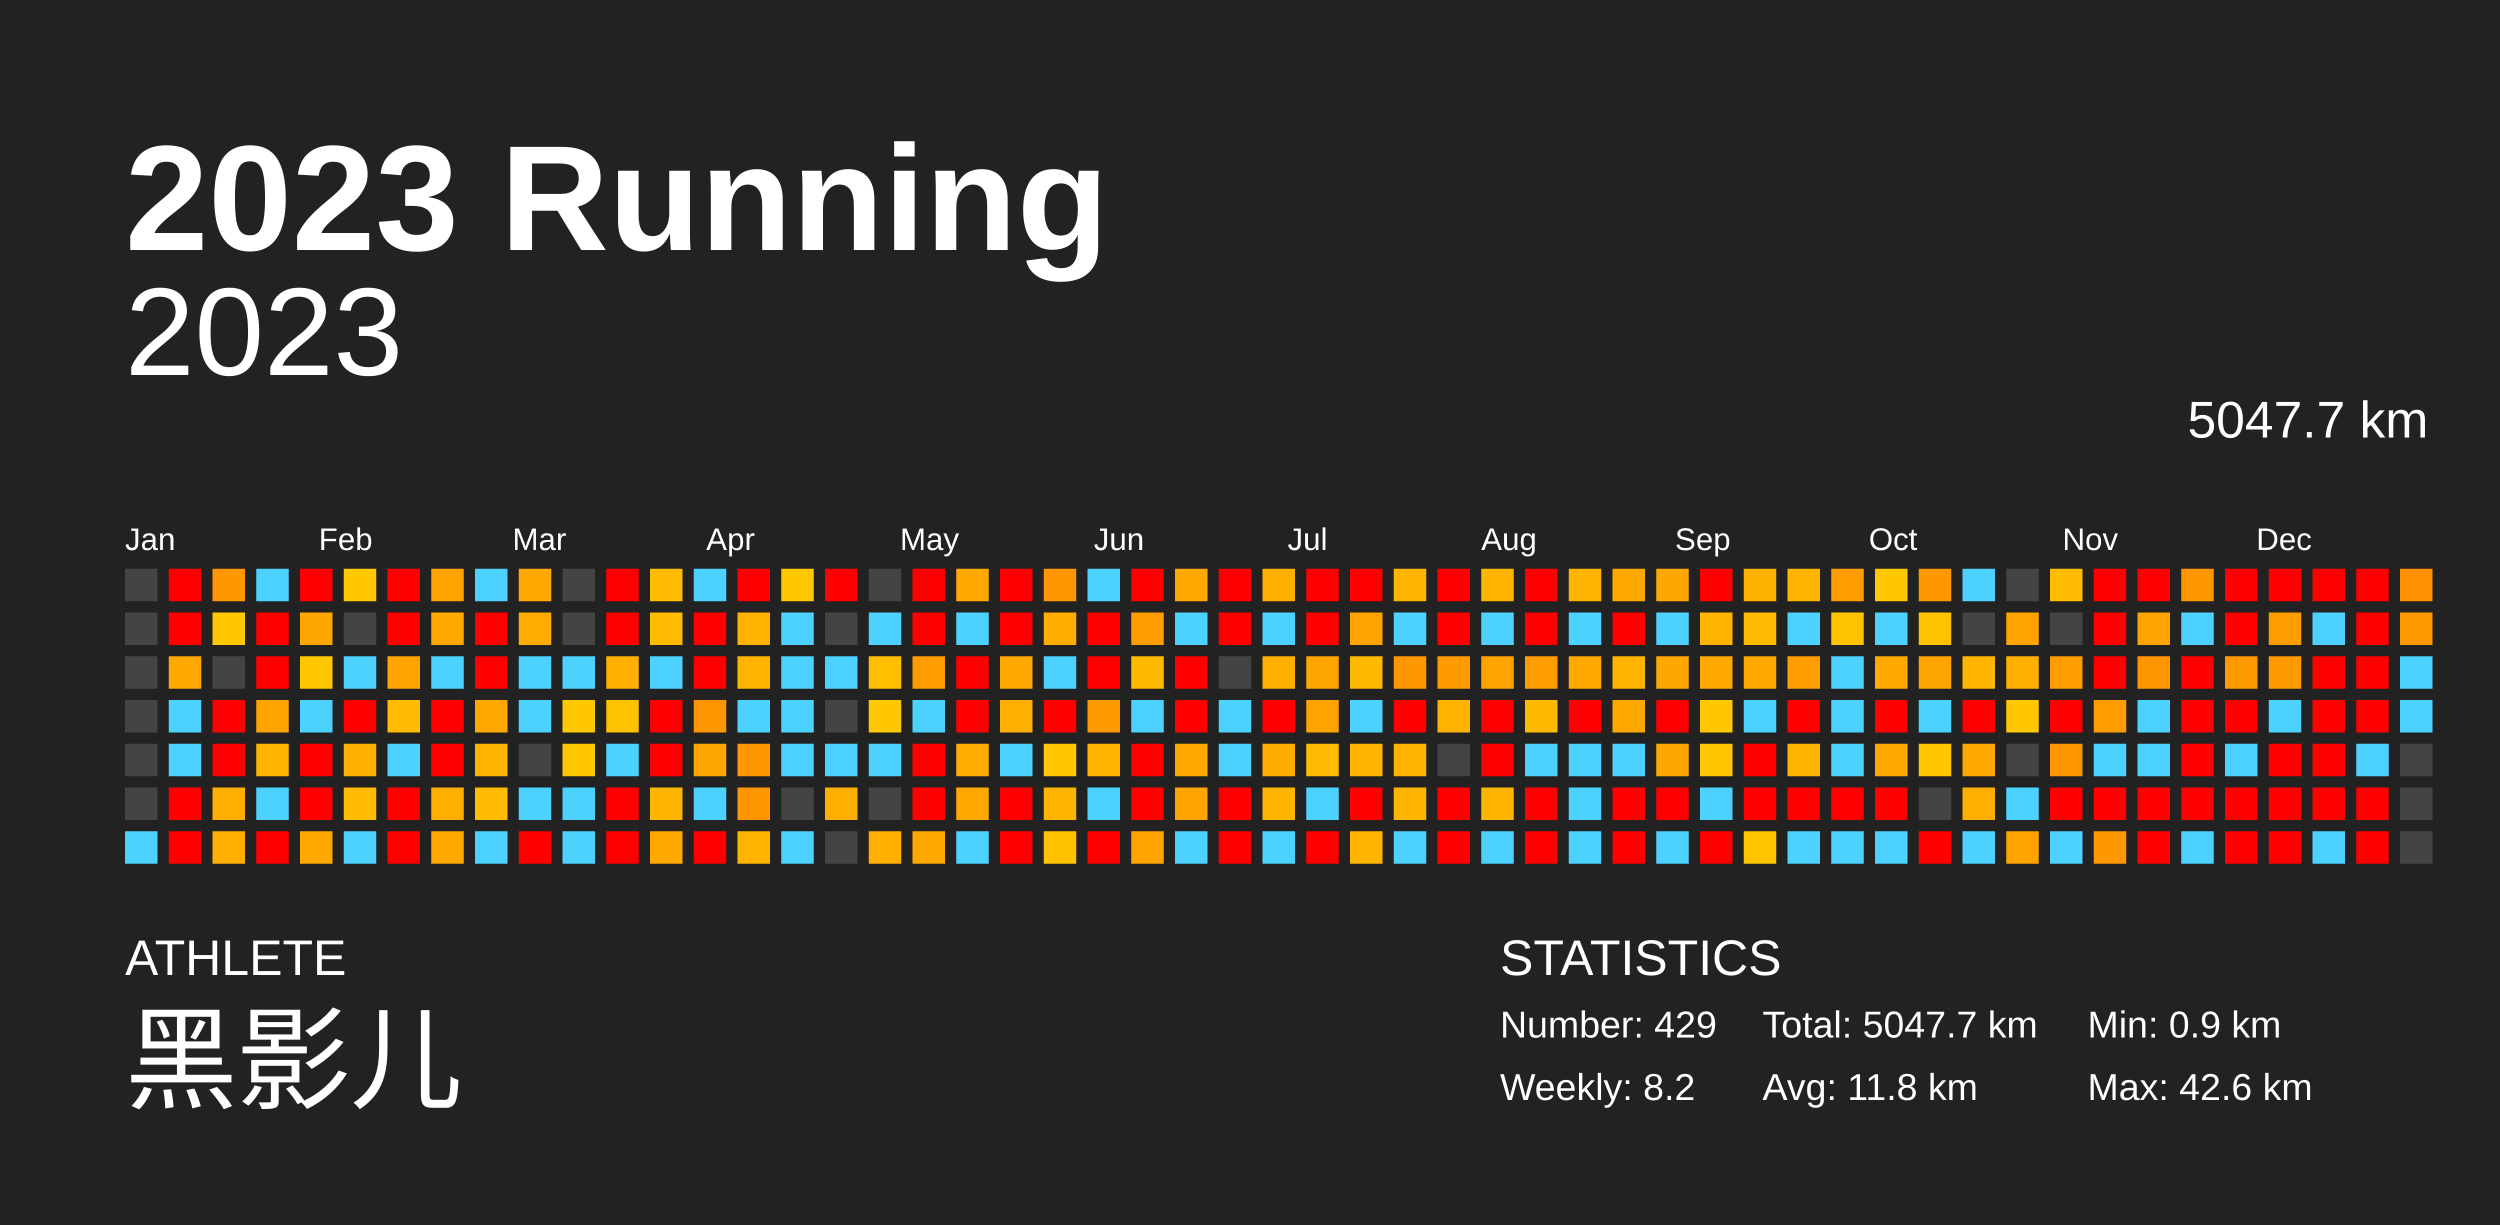
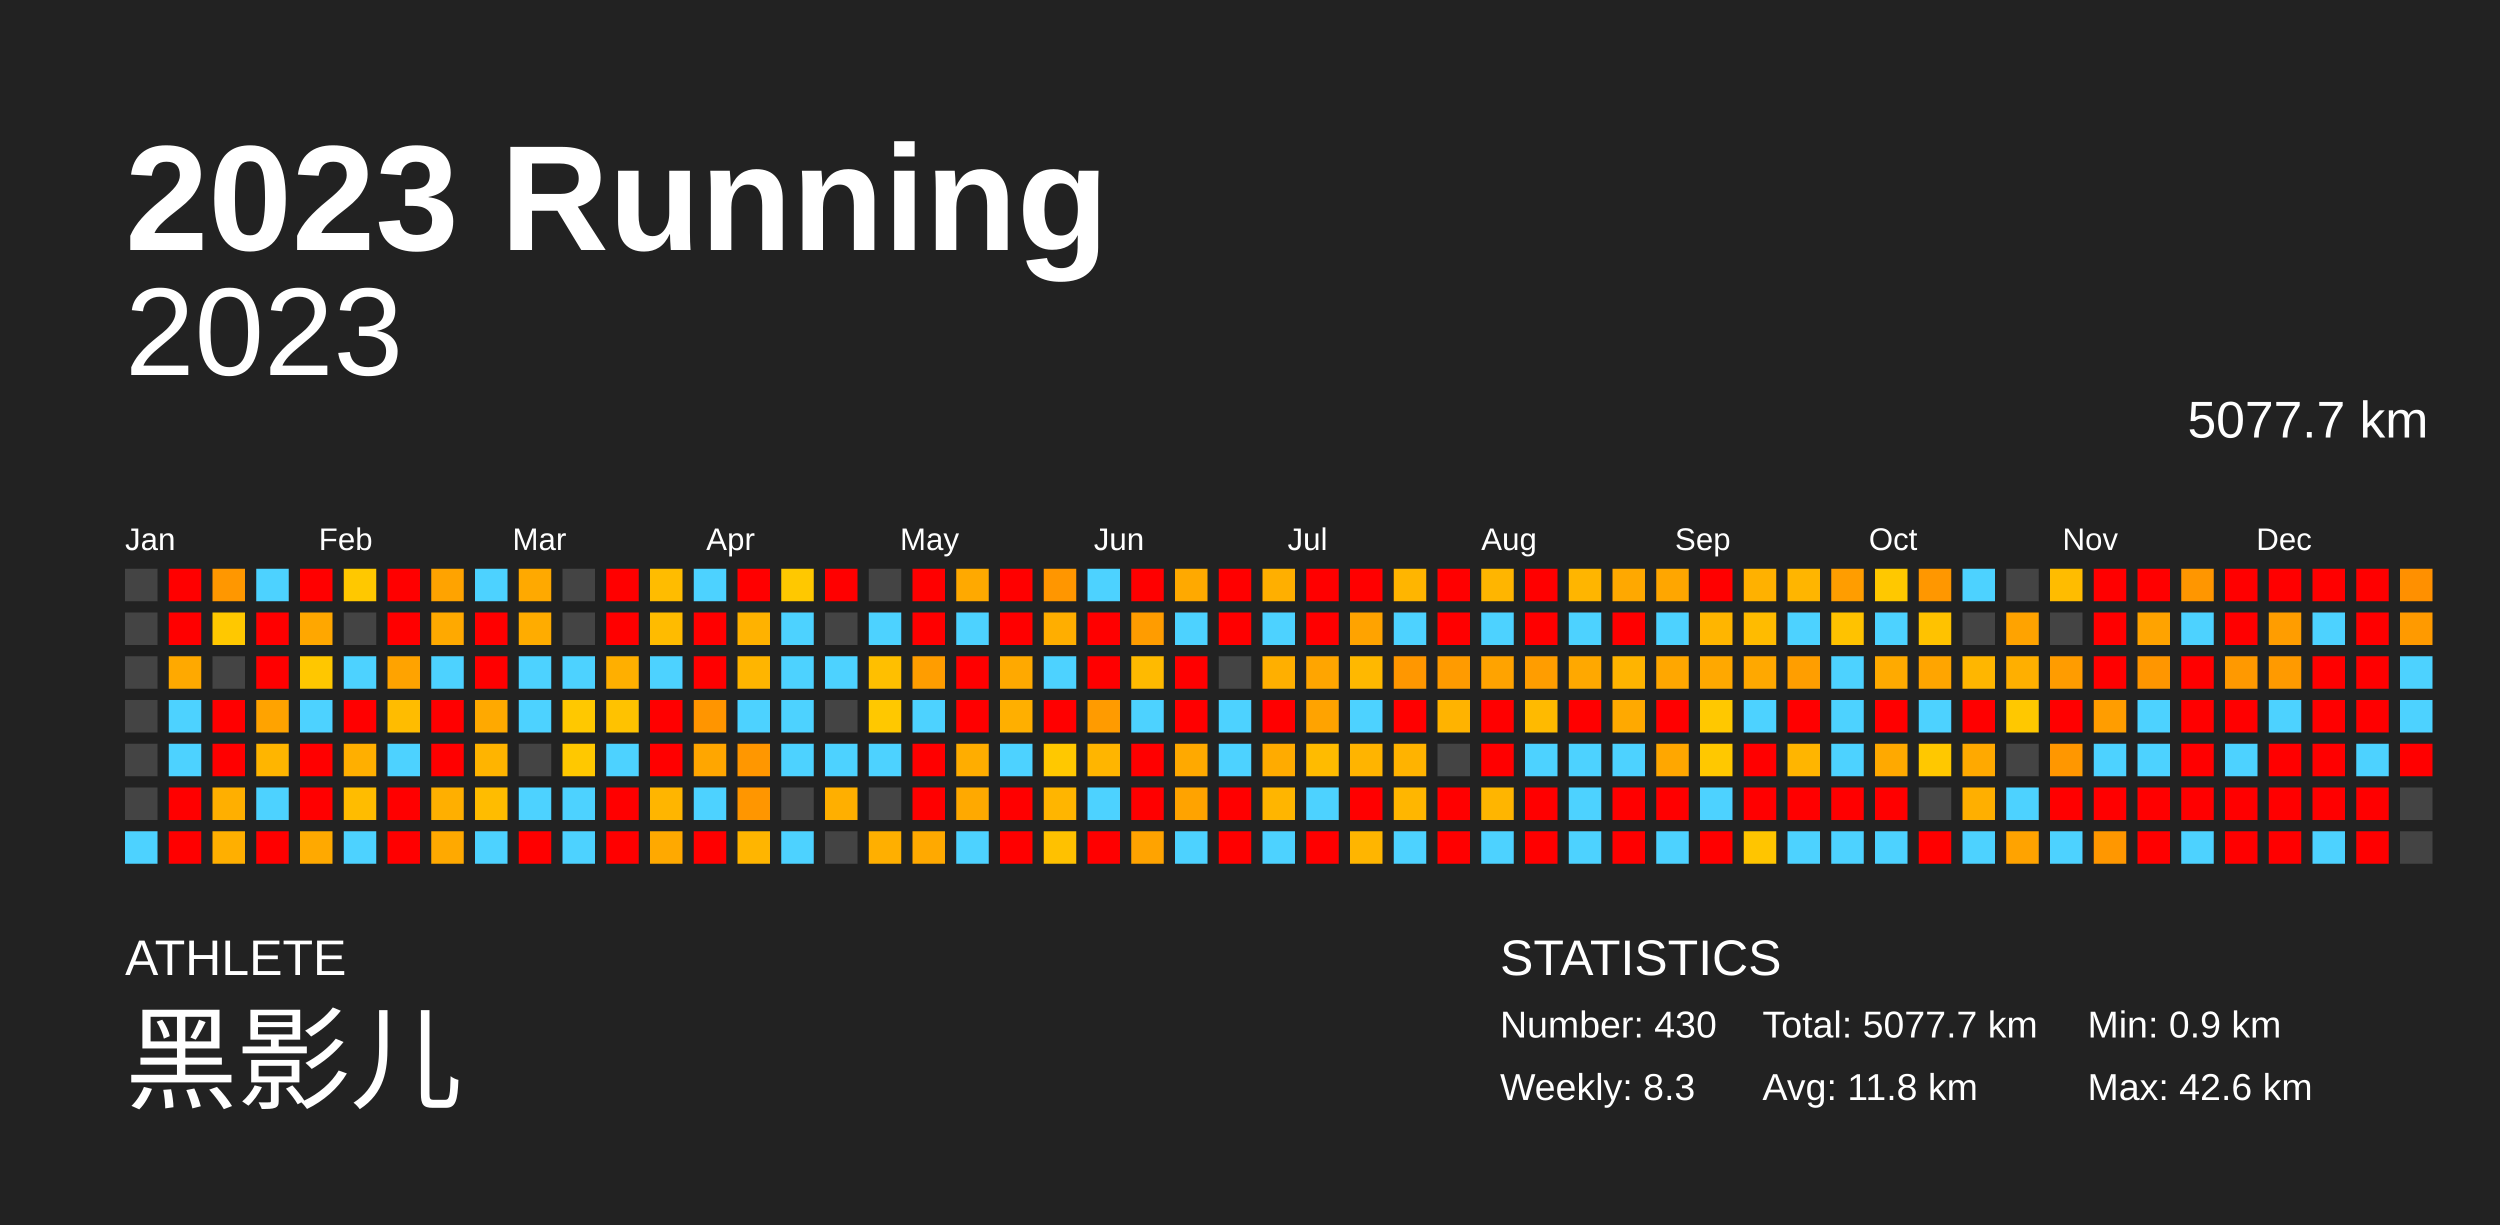
<svg xmlns="http://www.w3.org/2000/svg" baseProfile="full" height="98mm" version="1.1" viewBox="0,0,200,98" width="200mm">
  <defs />
  <rect fill="#222222" height="98" width="200" x="0" y="0" />
  <text fill="#FFFFFF" style="font-size:12px; font-family:Arial; font-weight:bold;" x="10" y="20">2023 Running</text>
  <text fill="#FFFFFF" style="font-size:4px; font-family:Arial" x="10" y="78">ATHLETE</text>
  <text fill="#FFFFFF" style="font-size:9px; font-family:Arial" x="10" y="88">黑影儿</text>
  <text fill="#FFFFFF" style="font-size:4px; font-family:Arial" x="120" y="78">STATISTICS</text>
-   <text fill="#FFFFFF" style="font-size:3px; font-family:Arial" x="120" y="83">Number: 429</text>
-   <text fill="#FFFFFF" style="font-size:3px; font-family:Arial" x="120" y="88">Weekly: 8.2</text>
-   <text fill="#FFFFFF" style="font-size:3px; font-family:Arial" x="141" y="83">Total: 5047.7 km</text>
+   <text fill="#FFFFFF" style="font-size:3px; font-family:Arial" x="120" y="83">Number: 430</text>
+   <text fill="#FFFFFF" style="font-size:3px; font-family:Arial" x="120" y="88">Weekly: 8.3</text>
+   <text fill="#FFFFFF" style="font-size:3px; font-family:Arial" x="141" y="83">Total: 5077.7 km</text>
  <text fill="#FFFFFF" style="font-size:3px; font-family:Arial" x="141" y="88">Avg: 11.8 km</text>
  <text fill="#FFFFFF" style="font-size:3px; font-family:Arial" x="167" y="83">Min: 0.9 km</text>
  <text fill="#FFFFFF" style="font-size:3px; font-family:Arial" x="167" y="88">Max: 42.6 km</text>
  <text alignment-baseline="hanging" fill="#FFFFFF" style="font-size:10.0px; font-family:Arial;" x="10" y="30">2023</text>
-   <text alignment-baseline="hanging" fill="#FFFFFF" style="font-size:4.125px; font-family:Arial;" x="175" y="35">5047.7 km</text>
+   <text alignment-baseline="hanging" fill="#FFFFFF" style="font-size:4.125px; font-family:Arial;" x="175" y="35">5077.7 km</text>
  <text fill="#FFFFFF" style="font-size:2.5px; font-family:Arial" x="10.0" y="44">Jan</text>
  <text fill="#FFFFFF" style="font-size:2.5px; font-family:Arial" x="25.5" y="44">Feb</text>
  <text fill="#FFFFFF" style="font-size:2.5px; font-family:Arial" x="41.0" y="44">Mar</text>
  <text fill="#FFFFFF" style="font-size:2.5px; font-family:Arial" x="56.5" y="44">Apr</text>
  <text fill="#FFFFFF" style="font-size:2.5px; font-family:Arial" x="72.0" y="44">May</text>
  <text fill="#FFFFFF" style="font-size:2.5px; font-family:Arial" x="87.5" y="44">Jun</text>
  <text fill="#FFFFFF" style="font-size:2.5px; font-family:Arial" x="103.0" y="44">Jul</text>
  <text fill="#FFFFFF" style="font-size:2.5px; font-family:Arial" x="118.5" y="44">Aug</text>
  <text fill="#FFFFFF" style="font-size:2.5px; font-family:Arial" x="134.0" y="44">Sep</text>
  <text fill="#FFFFFF" style="font-size:2.5px; font-family:Arial" x="149.5" y="44">Oct</text>
  <text fill="#FFFFFF" style="font-size:2.5px; font-family:Arial" x="165.0" y="44">Nov</text>
  <text fill="#FFFFFF" style="font-size:2.5px; font-family:Arial" x="180.5" y="44">Dec</text>
  <rect fill="#444444" height="2.6" width="2.6" x="10.0" y="45.5" />
  <rect fill="#444444" height="2.6" width="2.6" x="10.0" y="49.0" />
  <rect fill="#444444" height="2.6" width="2.6" x="10.0" y="52.5" />
  <rect fill="#444444" height="2.6" width="2.6" x="10.0" y="56.0" />
  <rect fill="#444444" height="2.6" width="2.6" x="10.0" y="59.5" />
  <rect fill="#444444" height="2.6" width="2.6" x="10.0" y="63.0" />
  <rect fill="#4dd2ff" height="2.6" width="2.6" x="10.0" y="66.5" />
  <rect fill="red" height="2.6" width="2.6" x="13.5" y="45.5" />
  <rect fill="red" height="2.6" width="2.6" x="13.5" y="49.0" />
  <rect fill="#ffa900" height="2.6" width="2.6" x="13.5" y="52.5" />
  <rect fill="#4dd2ff" height="2.6" width="2.6" x="13.5" y="56.0" />
  <rect fill="#4dd2ff" height="2.6" width="2.6" x="13.5" y="59.5" />
  <rect fill="red" height="2.6" width="2.6" x="13.5" y="63.0" />
  <rect fill="red" height="2.6" width="2.6" x="13.5" y="66.5" />
  <rect fill="#ff9700" height="2.6" width="2.6" x="17.0" y="45.5" />
  <rect fill="#ffc800" height="2.6" width="2.6" x="17.0" y="49.0" />
  <rect fill="#444444" height="2.6" width="2.6" x="17.0" y="52.5" />
  <rect fill="red" height="2.6" width="2.6" x="17.0" y="56.0" />
  <rect fill="red" height="2.6" width="2.6" x="17.0" y="59.5" />
  <rect fill="#ffaf00" height="2.6" width="2.6" x="17.0" y="63.0" />
  <rect fill="#ffaf00" height="2.6" width="2.6" x="17.0" y="66.5" />
  <rect fill="#4dd2ff" height="2.6" width="2.6" x="20.5" y="45.5" />
  <rect fill="red" height="2.6" width="2.6" x="20.5" y="49.0" />
  <rect fill="red" height="2.6" width="2.6" x="20.5" y="52.5" />
  <rect fill="#ffa300" height="2.6" width="2.6" x="20.5" y="56.0" />
  <rect fill="#ffb500" height="2.6" width="2.6" x="20.5" y="59.5" />
  <rect fill="#4dd2ff" height="2.6" width="2.6" x="20.5" y="63.0" />
  <rect fill="red" height="2.6" width="2.6" x="20.5" y="66.5" />
  <rect fill="red" height="2.6" width="2.6" x="24.0" y="45.5" />
  <rect fill="#ffa700" height="2.6" width="2.6" x="24.0" y="49.0" />
  <rect fill="#ffc700" height="2.6" width="2.6" x="24.0" y="52.5" />
  <rect fill="#4dd2ff" height="2.6" width="2.6" x="24.0" y="56.0" />
  <rect fill="red" height="2.6" width="2.6" x="24.0" y="59.5" />
  <rect fill="red" height="2.6" width="2.6" x="24.0" y="63.0" />
  <rect fill="#ffa900" height="2.6" width="2.6" x="24.0" y="66.5" />
  <rect fill="#ffc800" height="2.6" width="2.6" x="27.5" y="45.5" />
  <rect fill="#444444" height="2.6" width="2.6" x="27.5" y="49.0" />
  <rect fill="#4dd2ff" height="2.6" width="2.6" x="27.5" y="52.5" />
  <rect fill="red" height="2.6" width="2.6" x="27.5" y="56.0" />
  <rect fill="#ffaf00" height="2.6" width="2.6" x="27.5" y="59.5" />
  <rect fill="#ffbc00" height="2.6" width="2.6" x="27.5" y="63.0" />
  <rect fill="#4dd2ff" height="2.6" width="2.6" x="27.5" y="66.5" />
  <rect fill="red" height="2.6" width="2.6" x="31.0" y="45.5" />
  <rect fill="red" height="2.6" width="2.6" x="31.0" y="49.0" />
  <rect fill="#ffa300" height="2.6" width="2.6" x="31.0" y="52.5" />
  <rect fill="#ffbc00" height="2.6" width="2.6" x="31.0" y="56.0" />
  <rect fill="#4dd2ff" height="2.6" width="2.6" x="31.0" y="59.5" />
  <rect fill="red" height="2.6" width="2.6" x="31.0" y="63.0" />
  <rect fill="red" height="2.6" width="2.6" x="31.0" y="66.5" />
  <rect fill="#ffa300" height="2.6" width="2.6" x="34.5" y="45.5" />
  <rect fill="#ffa900" height="2.6" width="2.6" x="34.5" y="49.0" />
  <rect fill="#4dd2ff" height="2.6" width="2.6" x="34.5" y="52.5" />
  <rect fill="red" height="2.6" width="2.6" x="34.5" y="56.0" />
  <rect fill="red" height="2.6" width="2.6" x="34.5" y="59.5" />
  <rect fill="#ffaf00" height="2.6" width="2.6" x="34.5" y="63.0" />
  <rect fill="#ffa900" height="2.6" width="2.6" x="34.5" y="66.5" />
  <rect fill="#4dd2ff" height="2.6" width="2.6" x="38.0" y="45.5" />
  <rect fill="red" height="2.6" width="2.6" x="38.0" y="49.0" />
  <rect fill="red" height="2.6" width="2.6" x="38.0" y="52.5" />
  <rect fill="#ffa900" height="2.6" width="2.6" x="38.0" y="56.0" />
  <rect fill="#ffb400" height="2.6" width="2.6" x="38.0" y="59.5" />
  <rect fill="#ffbc00" height="2.6" width="2.6" x="38.0" y="63.0" />
  <rect fill="#4dd2ff" height="2.6" width="2.6" x="38.0" y="66.5" />
  <rect fill="#ffa900" height="2.6" width="2.6" x="41.5" y="45.5" />
  <rect fill="#ffac00" height="2.6" width="2.6" x="41.5" y="49.0" />
  <rect fill="#4dd2ff" height="2.6" width="2.6" x="41.5" y="52.5" />
  <rect fill="#4dd2ff" height="2.6" width="2.6" x="41.5" y="56.0" />
  <rect fill="#444444" height="2.6" width="2.6" x="41.5" y="59.5" />
  <rect fill="#4dd2ff" height="2.6" width="2.6" x="41.5" y="63.0" />
  <rect fill="red" height="2.6" width="2.6" x="41.5" y="66.5" />
  <rect fill="#444444" height="2.6" width="2.6" x="45.0" y="45.5" />
  <rect fill="#444444" height="2.6" width="2.6" x="45.0" y="49.0" />
  <rect fill="#4dd2ff" height="2.6" width="2.6" x="45.0" y="52.5" />
  <rect fill="#ffc800" height="2.6" width="2.6" x="45.0" y="56.0" />
  <rect fill="#ffc800" height="2.6" width="2.6" x="45.0" y="59.5" />
  <rect fill="#4dd2ff" height="2.6" width="2.6" x="45.0" y="63.0" />
  <rect fill="#4dd2ff" height="2.6" width="2.6" x="45.0" y="66.5" />
  <rect fill="red" height="2.6" width="2.6" x="48.5" y="45.5" />
  <rect fill="red" height="2.6" width="2.6" x="48.5" y="49.0" />
  <rect fill="#ffaf00" height="2.6" width="2.6" x="48.5" y="52.5" />
  <rect fill="#ffc200" height="2.6" width="2.6" x="48.5" y="56.0" />
  <rect fill="#4dd2ff" height="2.6" width="2.6" x="48.5" y="59.5" />
  <rect fill="red" height="2.6" width="2.6" x="48.5" y="63.0" />
  <rect fill="red" height="2.6" width="2.6" x="48.5" y="66.5" />
  <rect fill="#ffbc00" height="2.6" width="2.6" x="52.0" y="45.5" />
  <rect fill="#ffbb00" height="2.6" width="2.6" x="52.0" y="49.0" />
  <rect fill="#4dd2ff" height="2.6" width="2.6" x="52.0" y="52.5" />
  <rect fill="red" height="2.6" width="2.6" x="52.0" y="56.0" />
  <rect fill="red" height="2.6" width="2.6" x="52.0" y="59.5" />
  <rect fill="#ffb500" height="2.6" width="2.6" x="52.0" y="63.0" />
  <rect fill="#ffa900" height="2.6" width="2.6" x="52.0" y="66.5" />
  <rect fill="#4dd2ff" height="2.6" width="2.6" x="55.5" y="45.5" />
  <rect fill="red" height="2.6" width="2.6" x="55.5" y="49.0" />
  <rect fill="red" height="2.6" width="2.6" x="55.5" y="52.5" />
  <rect fill="#ff9500" height="2.6" width="2.6" x="55.5" y="56.0" />
  <rect fill="#ffa600" height="2.6" width="2.6" x="55.5" y="59.5" />
  <rect fill="#4dd2ff" height="2.6" width="2.6" x="55.5" y="63.0" />
  <rect fill="red" height="2.6" width="2.6" x="55.5" y="66.5" />
  <rect fill="red" height="2.6" width="2.6" x="59.0" y="45.5" />
  <rect fill="#ffb200" height="2.6" width="2.6" x="59.0" y="49.0" />
  <rect fill="#ffb500" height="2.6" width="2.6" x="59.0" y="52.5" />
  <rect fill="#4dd2ff" height="2.6" width="2.6" x="59.0" y="56.0" />
  <rect fill="#ff9700" height="2.6" width="2.6" x="59.0" y="59.5" />
  <rect fill="#ff9600" height="2.6" width="2.6" x="59.0" y="63.0" />
  <rect fill="#ffb500" height="2.6" width="2.6" x="59.0" y="66.5" />
  <rect fill="#ffc800" height="2.6" width="2.6" x="62.5" y="45.5" />
  <rect fill="#4dd2ff" height="2.6" width="2.6" x="62.5" y="49.0" />
  <rect fill="#4dd2ff" height="2.6" width="2.6" x="62.5" y="52.5" />
  <rect fill="#4dd2ff" height="2.6" width="2.6" x="62.5" y="56.0" />
  <rect fill="#4dd2ff" height="2.6" width="2.6" x="62.5" y="59.5" />
  <rect fill="#444444" height="2.6" width="2.6" x="62.5" y="63.0" />
  <rect fill="#4dd2ff" height="2.6" width="2.6" x="62.5" y="66.5" />
  <rect fill="red" height="2.6" width="2.6" x="66.0" y="45.5" />
  <rect fill="#444444" height="2.6" width="2.6" x="66.0" y="49.0" />
  <rect fill="#4dd2ff" height="2.6" width="2.6" x="66.0" y="52.5" />
  <rect fill="#444444" height="2.6" width="2.6" x="66.0" y="56.0" />
  <rect fill="#4dd2ff" height="2.6" width="2.6" x="66.0" y="59.5" />
  <rect fill="#ffaf00" height="2.6" width="2.6" x="66.0" y="63.0" />
  <rect fill="#444444" height="2.6" width="2.6" x="66.0" y="66.5" />
  <rect fill="#444444" height="2.6" width="2.6" x="69.5" y="45.5" />
  <rect fill="#4dd2ff" height="2.6" width="2.6" x="69.5" y="49.0" />
  <rect fill="#ffbf00" height="2.6" width="2.6" x="69.5" y="52.5" />
  <rect fill="#ffc800" height="2.6" width="2.6" x="69.5" y="56.0" />
  <rect fill="#4dd2ff" height="2.6" width="2.6" x="69.5" y="59.5" />
  <rect fill="#444444" height="2.6" width="2.6" x="69.5" y="63.0" />
  <rect fill="#ffaf00" height="2.6" width="2.6" x="69.5" y="66.5" />
  <rect fill="red" height="2.6" width="2.6" x="73.0" y="45.5" />
  <rect fill="red" height="2.6" width="2.6" x="73.0" y="49.0" />
  <rect fill="#ff9d00" height="2.6" width="2.6" x="73.0" y="52.5" />
  <rect fill="#4dd2ff" height="2.6" width="2.6" x="73.0" y="56.0" />
  <rect fill="red" height="2.6" width="2.6" x="73.0" y="59.5" />
  <rect fill="red" height="2.6" width="2.6" x="73.0" y="63.0" />
  <rect fill="#ffa900" height="2.6" width="2.6" x="73.0" y="66.5" />
  <rect fill="#ffa900" height="2.6" width="2.6" x="76.5" y="45.5" />
  <rect fill="#4dd2ff" height="2.6" width="2.6" x="76.5" y="49.0" />
  <rect fill="red" height="2.6" width="2.6" x="76.5" y="52.5" />
  <rect fill="red" height="2.6" width="2.6" x="76.5" y="56.0" />
  <rect fill="#ffad00" height="2.6" width="2.6" x="76.5" y="59.5" />
  <rect fill="#ffa900" height="2.6" width="2.6" x="76.5" y="63.0" />
  <rect fill="#4dd2ff" height="2.6" width="2.6" x="76.5" y="66.5" />
  <rect fill="red" height="2.6" width="2.6" x="80.0" y="45.5" />
  <rect fill="red" height="2.6" width="2.6" x="80.0" y="49.0" />
  <rect fill="#ffa900" height="2.6" width="2.6" x="80.0" y="52.5" />
  <rect fill="#ffaf00" height="2.6" width="2.6" x="80.0" y="56.0" />
  <rect fill="#4dd2ff" height="2.6" width="2.6" x="80.0" y="59.5" />
  <rect fill="red" height="2.6" width="2.6" x="80.0" y="63.0" />
  <rect fill="red" height="2.6" width="2.6" x="80.0" y="66.5" />
  <rect fill="#ff9600" height="2.6" width="2.6" x="83.5" y="45.5" />
  <rect fill="#ffae00" height="2.6" width="2.6" x="83.5" y="49.0" />
  <rect fill="#4dd2ff" height="2.6" width="2.6" x="83.5" y="52.5" />
  <rect fill="red" height="2.6" width="2.6" x="83.5" y="56.0" />
  <rect fill="#ffc800" height="2.6" width="2.6" x="83.5" y="59.5" />
  <rect fill="#ffb500" height="2.6" width="2.6" x="83.5" y="63.0" />
  <rect fill="#ffc100" height="2.6" width="2.6" x="83.5" y="66.5" />
  <rect fill="#4dd2ff" height="2.6" width="2.6" x="87.0" y="45.5" />
  <rect fill="red" height="2.6" width="2.6" x="87.0" y="49.0" />
  <rect fill="red" height="2.6" width="2.6" x="87.0" y="52.5" />
  <rect fill="#ff9b00" height="2.6" width="2.6" x="87.0" y="56.0" />
  <rect fill="#ffb500" height="2.6" width="2.6" x="87.0" y="59.5" />
  <rect fill="#4dd2ff" height="2.6" width="2.6" x="87.0" y="63.0" />
  <rect fill="red" height="2.6" width="2.6" x="87.0" y="66.5" />
  <rect fill="red" height="2.6" width="2.6" x="90.5" y="45.5" />
  <rect fill="#ff9c00" height="2.6" width="2.6" x="90.5" y="49.0" />
  <rect fill="#ffba00" height="2.6" width="2.6" x="90.5" y="52.5" />
  <rect fill="#4dd2ff" height="2.6" width="2.6" x="90.5" y="56.0" />
  <rect fill="red" height="2.6" width="2.6" x="90.5" y="59.5" />
  <rect fill="red" height="2.6" width="2.6" x="90.5" y="63.0" />
  <rect fill="#ffa300" height="2.6" width="2.6" x="90.5" y="66.5" />
  <rect fill="#ffa900" height="2.6" width="2.6" x="94.0" y="45.5" />
  <rect fill="#4dd2ff" height="2.6" width="2.6" x="94.0" y="49.0" />
  <rect fill="red" height="2.6" width="2.6" x="94.0" y="52.5" />
  <rect fill="red" height="2.6" width="2.6" x="94.0" y="56.0" />
  <rect fill="#ffa900" height="2.6" width="2.6" x="94.0" y="59.5" />
  <rect fill="#ffa300" height="2.6" width="2.6" x="94.0" y="63.0" />
  <rect fill="#4dd2ff" height="2.6" width="2.6" x="94.0" y="66.5" />
  <rect fill="red" height="2.6" width="2.6" x="97.5" y="45.5" />
  <rect fill="red" height="2.6" width="2.6" x="97.5" y="49.0" />
  <rect fill="#444444" height="2.6" width="2.6" x="97.5" y="52.5" />
  <rect fill="#4dd2ff" height="2.6" width="2.6" x="97.5" y="56.0" />
  <rect fill="#4dd2ff" height="2.6" width="2.6" x="97.5" y="59.5" />
  <rect fill="red" height="2.6" width="2.6" x="97.5" y="63.0" />
  <rect fill="red" height="2.6" width="2.6" x="97.5" y="66.5" />
  <rect fill="#ffaf00" height="2.6" width="2.6" x="101.0" y="45.5" />
  <rect fill="#4dd2ff" height="2.6" width="2.6" x="101.0" y="49.0" />
  <rect fill="#ffaf00" height="2.6" width="2.6" x="101.0" y="52.5" />
  <rect fill="red" height="2.6" width="2.6" x="101.0" y="56.0" />
  <rect fill="#ffab00" height="2.6" width="2.6" x="101.0" y="59.5" />
  <rect fill="#ffb500" height="2.6" width="2.6" x="101.0" y="63.0" />
  <rect fill="#4dd2ff" height="2.6" width="2.6" x="101.0" y="66.5" />
  <rect fill="red" height="2.6" width="2.6" x="104.5" y="45.5" />
  <rect fill="red" height="2.6" width="2.6" x="104.5" y="49.0" />
  <rect fill="#ffa500" height="2.6" width="2.6" x="104.5" y="52.5" />
  <rect fill="#ffa300" height="2.6" width="2.6" x="104.5" y="56.0" />
  <rect fill="#ffbb00" height="2.6" width="2.6" x="104.5" y="59.5" />
  <rect fill="#4dd2ff" height="2.6" width="2.6" x="104.5" y="63.0" />
  <rect fill="red" height="2.6" width="2.6" x="104.5" y="66.5" />
  <rect fill="red" height="2.6" width="2.6" x="108.0" y="45.5" />
  <rect fill="#ffa300" height="2.6" width="2.6" x="108.0" y="49.0" />
  <rect fill="#ffb800" height="2.6" width="2.6" x="108.0" y="52.5" />
  <rect fill="#4dd2ff" height="2.6" width="2.6" x="108.0" y="56.0" />
  <rect fill="#ffb400" height="2.6" width="2.6" x="108.0" y="59.5" />
  <rect fill="red" height="2.6" width="2.6" x="108.0" y="63.0" />
  <rect fill="#ffb500" height="2.6" width="2.6" x="108.0" y="66.5" />
  <rect fill="#ffb500" height="2.6" width="2.6" x="111.5" y="45.5" />
  <rect fill="#4dd2ff" height="2.6" width="2.6" x="111.5" y="49.0" />
  <rect fill="#ff9700" height="2.6" width="2.6" x="111.5" y="52.5" />
  <rect fill="red" height="2.6" width="2.6" x="111.5" y="56.0" />
  <rect fill="#ffb300" height="2.6" width="2.6" x="111.5" y="59.5" />
  <rect fill="#ffb600" height="2.6" width="2.6" x="111.5" y="63.0" />
  <rect fill="#4dd2ff" height="2.6" width="2.6" x="111.5" y="66.5" />
  <rect fill="red" height="2.6" width="2.6" x="115.0" y="45.5" />
  <rect fill="red" height="2.6" width="2.6" x="115.0" y="49.0" />
  <rect fill="#ff9b00" height="2.6" width="2.6" x="115.0" y="52.5" />
  <rect fill="#ffb300" height="2.6" width="2.6" x="115.0" y="56.0" />
  <rect fill="#444444" height="2.6" width="2.6" x="115.0" y="59.5" />
  <rect fill="red" height="2.6" width="2.6" x="115.0" y="63.0" />
  <rect fill="red" height="2.6" width="2.6" x="115.0" y="66.5" />
  <rect fill="#ffb500" height="2.6" width="2.6" x="118.5" y="45.5" />
  <rect fill="#4dd2ff" height="2.6" width="2.6" x="118.5" y="49.0" />
  <rect fill="#ffa300" height="2.6" width="2.6" x="118.5" y="52.5" />
  <rect fill="red" height="2.6" width="2.6" x="118.5" y="56.0" />
  <rect fill="red" height="2.6" width="2.6" x="118.5" y="59.5" />
  <rect fill="#ffb500" height="2.6" width="2.6" x="118.5" y="63.0" />
  <rect fill="#4dd2ff" height="2.6" width="2.6" x="118.5" y="66.5" />
  <rect fill="red" height="2.6" width="2.6" x="122.0" y="45.5" />
  <rect fill="red" height="2.6" width="2.6" x="122.0" y="49.0" />
  <rect fill="#ff9d00" height="2.6" width="2.6" x="122.0" y="52.5" />
  <rect fill="#ffba00" height="2.6" width="2.6" x="122.0" y="56.0" />
  <rect fill="#4dd2ff" height="2.6" width="2.6" x="122.0" y="59.5" />
  <rect fill="red" height="2.6" width="2.6" x="122.0" y="63.0" />
  <rect fill="red" height="2.6" width="2.6" x="122.0" y="66.5" />
  <rect fill="#ffb500" height="2.6" width="2.6" x="125.5" y="45.5" />
  <rect fill="#4dd2ff" height="2.6" width="2.6" x="125.5" y="49.0" />
  <rect fill="#ffa800" height="2.6" width="2.6" x="125.5" y="52.5" />
  <rect fill="red" height="2.6" width="2.6" x="125.5" y="56.0" />
  <rect fill="#4dd2ff" height="2.6" width="2.6" x="125.5" y="59.5" />
  <rect fill="#4dd2ff" height="2.6" width="2.6" x="125.5" y="63.0" />
  <rect fill="#4dd2ff" height="2.6" width="2.6" x="125.5" y="66.5" />
  <rect fill="#ffa800" height="2.6" width="2.6" x="129.0" y="45.5" />
  <rect fill="red" height="2.6" width="2.6" x="129.0" y="49.0" />
  <rect fill="#ffb400" height="2.6" width="2.6" x="129.0" y="52.5" />
  <rect fill="#ffa900" height="2.6" width="2.6" x="129.0" y="56.0" />
  <rect fill="#4dd2ff" height="2.6" width="2.6" x="129.0" y="59.5" />
  <rect fill="red" height="2.6" width="2.6" x="129.0" y="63.0" />
  <rect fill="red" height="2.6" width="2.6" x="129.0" y="66.5" />
  <rect fill="#ffa600" height="2.6" width="2.6" x="132.5" y="45.5" />
  <rect fill="#4dd2ff" height="2.6" width="2.6" x="132.5" y="49.0" />
  <rect fill="#ffa700" height="2.6" width="2.6" x="132.5" y="52.5" />
  <rect fill="red" height="2.6" width="2.6" x="132.5" y="56.0" />
  <rect fill="#ffa700" height="2.6" width="2.6" x="132.5" y="59.5" />
  <rect fill="red" height="2.6" width="2.6" x="132.5" y="63.0" />
  <rect fill="#4dd2ff" height="2.6" width="2.6" x="132.5" y="66.5" />
  <rect fill="red" height="2.6" width="2.6" x="136.0" y="45.5" />
  <rect fill="#ffb500" height="2.6" width="2.6" x="136.0" y="49.0" />
  <rect fill="#ffa800" height="2.6" width="2.6" x="136.0" y="52.5" />
  <rect fill="#ffc800" height="2.6" width="2.6" x="136.0" y="56.0" />
  <rect fill="#ffc800" height="2.6" width="2.6" x="136.0" y="59.5" />
  <rect fill="#4dd2ff" height="2.6" width="2.6" x="136.0" y="63.0" />
  <rect fill="red" height="2.6" width="2.6" x="136.0" y="66.5" />
  <rect fill="#ffb100" height="2.6" width="2.6" x="139.5" y="45.5" />
  <rect fill="#ffbb00" height="2.6" width="2.6" x="139.5" y="49.0" />
  <rect fill="#ffa800" height="2.6" width="2.6" x="139.5" y="52.5" />
  <rect fill="#4dd2ff" height="2.6" width="2.6" x="139.5" y="56.0" />
  <rect fill="red" height="2.6" width="2.6" x="139.5" y="59.5" />
  <rect fill="red" height="2.6" width="2.6" x="139.5" y="63.0" />
  <rect fill="#ffc500" height="2.6" width="2.6" x="139.5" y="66.5" />
  <rect fill="#ffb500" height="2.6" width="2.6" x="143.0" y="45.5" />
  <rect fill="#4dd2ff" height="2.6" width="2.6" x="143.0" y="49.0" />
  <rect fill="#ff9e00" height="2.6" width="2.6" x="143.0" y="52.5" />
  <rect fill="red" height="2.6" width="2.6" x="143.0" y="56.0" />
  <rect fill="#ffb500" height="2.6" width="2.6" x="143.0" y="59.5" />
  <rect fill="red" height="2.6" width="2.6" x="143.0" y="63.0" />
  <rect fill="#4dd2ff" height="2.6" width="2.6" x="143.0" y="66.5" />
  <rect fill="#ff9d00" height="2.6" width="2.6" x="146.5" y="45.5" />
  <rect fill="#ffc200" height="2.6" width="2.6" x="146.5" y="49.0" />
  <rect fill="#4dd2ff" height="2.6" width="2.6" x="146.5" y="52.5" />
  <rect fill="#4dd2ff" height="2.6" width="2.6" x="146.5" y="56.0" />
  <rect fill="#4dd2ff" height="2.6" width="2.6" x="146.5" y="59.5" />
  <rect fill="red" height="2.6" width="2.6" x="146.5" y="63.0" />
  <rect fill="#4dd2ff" height="2.6" width="2.6" x="146.5" y="66.5" />
  <rect fill="#ffc800" height="2.6" width="2.6" x="150.0" y="45.5" />
  <rect fill="#4dd2ff" height="2.6" width="2.6" x="150.0" y="49.0" />
  <rect fill="#ffaa00" height="2.6" width="2.6" x="150.0" y="52.5" />
  <rect fill="red" height="2.6" width="2.6" x="150.0" y="56.0" />
  <rect fill="#ffa900" height="2.6" width="2.6" x="150.0" y="59.5" />
  <rect fill="red" height="2.6" width="2.6" x="150.0" y="63.0" />
  <rect fill="#4dd2ff" height="2.6" width="2.6" x="150.0" y="66.5" />
  <rect fill="#ff9700" height="2.6" width="2.6" x="153.5" y="45.5" />
  <rect fill="#ffc200" height="2.6" width="2.6" x="153.5" y="49.0" />
  <rect fill="#ffa500" height="2.6" width="2.6" x="153.5" y="52.5" />
  <rect fill="#4dd2ff" height="2.6" width="2.6" x="153.5" y="56.0" />
  <rect fill="#ffc800" height="2.6" width="2.6" x="153.5" y="59.5" />
  <rect fill="#444444" height="2.6" width="2.6" x="153.5" y="63.0" />
  <rect fill="red" height="2.6" width="2.6" x="153.5" y="66.5" />
  <rect fill="#4dd2ff" height="2.6" width="2.6" x="157.0" y="45.5" />
  <rect fill="#444444" height="2.6" width="2.6" x="157.0" y="49.0" />
  <rect fill="#ffb600" height="2.6" width="2.6" x="157.0" y="52.5" />
  <rect fill="red" height="2.6" width="2.6" x="157.0" y="56.0" />
  <rect fill="#ffa900" height="2.6" width="2.6" x="157.0" y="59.5" />
  <rect fill="#ffaf00" height="2.6" width="2.6" x="157.0" y="63.0" />
  <rect fill="#4dd2ff" height="2.6" width="2.6" x="157.0" y="66.5" />
  <rect fill="#444444" height="2.6" width="2.6" x="160.5" y="45.5" />
  <rect fill="#ffa300" height="2.6" width="2.6" x="160.5" y="49.0" />
  <rect fill="#ffaf00" height="2.6" width="2.6" x="160.5" y="52.5" />
  <rect fill="#ffc800" height="2.6" width="2.6" x="160.5" y="56.0" />
  <rect fill="#444444" height="2.6" width="2.6" x="160.5" y="59.5" />
  <rect fill="#4dd2ff" height="2.6" width="2.6" x="160.5" y="63.0" />
  <rect fill="#ffa300" height="2.6" width="2.6" x="160.5" y="66.5" />
  <rect fill="#ffbc00" height="2.6" width="2.6" x="164.0" y="45.5" />
  <rect fill="#444444" height="2.6" width="2.6" x="164.0" y="49.0" />
  <rect fill="#ff9c00" height="2.6" width="2.6" x="164.0" y="52.5" />
  <rect fill="red" height="2.6" width="2.6" x="164.0" y="56.0" />
  <rect fill="#ff9700" height="2.6" width="2.6" x="164.0" y="59.5" />
  <rect fill="red" height="2.6" width="2.6" x="164.0" y="63.0" />
  <rect fill="#4dd2ff" height="2.6" width="2.6" x="164.0" y="66.5" />
  <rect fill="red" height="2.6" width="2.6" x="167.5" y="45.5" />
  <rect fill="red" height="2.6" width="2.6" x="167.5" y="49.0" />
  <rect fill="red" height="2.6" width="2.6" x="167.5" y="52.5" />
  <rect fill="#ff9d00" height="2.6" width="2.6" x="167.5" y="56.0" />
  <rect fill="#4dd2ff" height="2.6" width="2.6" x="167.5" y="59.5" />
  <rect fill="red" height="2.6" width="2.6" x="167.5" y="63.0" />
  <rect fill="#ff9700" height="2.6" width="2.6" x="167.5" y="66.5" />
  <rect fill="red" height="2.6" width="2.6" x="171.0" y="45.5" />
  <rect fill="#ffa300" height="2.6" width="2.6" x="171.0" y="49.0" />
  <rect fill="#ff9600" height="2.6" width="2.6" x="171.0" y="52.5" />
  <rect fill="#4dd2ff" height="2.6" width="2.6" x="171.0" y="56.0" />
  <rect fill="#4dd2ff" height="2.6" width="2.6" x="171.0" y="59.5" />
  <rect fill="red" height="2.6" width="2.6" x="171.0" y="63.0" />
  <rect fill="red" height="2.6" width="2.6" x="171.0" y="66.5" />
  <rect fill="#ff9600" height="2.6" width="2.6" x="174.5" y="45.5" />
  <rect fill="#4dd2ff" height="2.6" width="2.6" x="174.5" y="49.0" />
  <rect fill="red" height="2.6" width="2.6" x="174.5" y="52.5" />
  <rect fill="red" height="2.6" width="2.6" x="174.5" y="56.0" />
  <rect fill="red" height="2.6" width="2.6" x="174.5" y="59.5" />
  <rect fill="red" height="2.6" width="2.6" x="174.5" y="63.0" />
  <rect fill="#4dd2ff" height="2.6" width="2.6" x="174.5" y="66.5" />
  <rect fill="red" height="2.6" width="2.6" x="178.0" y="45.5" />
  <rect fill="red" height="2.6" width="2.6" x="178.0" y="49.0" />
  <rect fill="#ff9900" height="2.6" width="2.6" x="178.0" y="52.5" />
  <rect fill="red" height="2.6" width="2.6" x="178.0" y="56.0" />
  <rect fill="#4dd2ff" height="2.6" width="2.6" x="178.0" y="59.5" />
  <rect fill="red" height="2.6" width="2.6" x="178.0" y="63.0" />
  <rect fill="red" height="2.6" width="2.6" x="178.0" y="66.5" />
  <rect fill="red" height="2.6" width="2.6" x="181.5" y="45.5" />
  <rect fill="#ff9d00" height="2.6" width="2.6" x="181.5" y="49.0" />
  <rect fill="#ff9a00" height="2.6" width="2.6" x="181.5" y="52.5" />
  <rect fill="#4dd2ff" height="2.6" width="2.6" x="181.5" y="56.0" />
  <rect fill="red" height="2.6" width="2.6" x="181.5" y="59.5" />
  <rect fill="red" height="2.6" width="2.6" x="181.5" y="63.0" />
  <rect fill="red" height="2.6" width="2.6" x="181.5" y="66.5" />
  <rect fill="red" height="2.6" width="2.6" x="185.0" y="45.5" />
  <rect fill="#4dd2ff" height="2.6" width="2.6" x="185.0" y="49.0" />
  <rect fill="red" height="2.6" width="2.6" x="185.0" y="52.5" />
  <rect fill="red" height="2.6" width="2.6" x="185.0" y="56.0" />
  <rect fill="red" height="2.6" width="2.6" x="185.0" y="59.5" />
  <rect fill="red" height="2.6" width="2.6" x="185.0" y="63.0" />
  <rect fill="#4dd2ff" height="2.6" width="2.6" x="185.0" y="66.5" />
  <rect fill="red" height="2.6" width="2.6" x="188.5" y="45.5" />
  <rect fill="red" height="2.6" width="2.6" x="188.5" y="49.0" />
  <rect fill="red" height="2.6" width="2.6" x="188.5" y="52.5" />
  <rect fill="red" height="2.6" width="2.6" x="188.5" y="56.0" />
  <rect fill="#4dd2ff" height="2.6" width="2.6" x="188.5" y="59.5" />
  <rect fill="red" height="2.6" width="2.6" x="188.5" y="63.0" />
  <rect fill="red" height="2.6" width="2.6" x="188.5" y="66.5" />
  <rect fill="#ff9000" height="2.6" width="2.6" x="192.0" y="45.5" />
  <rect fill="#ff9a00" height="2.6" width="2.6" x="192.0" y="49.0" />
  <rect fill="#4dd2ff" height="2.6" width="2.6" x="192.0" y="52.5" />
  <rect fill="#4dd2ff" height="2.6" width="2.6" x="192.0" y="56.0" />
-   <rect fill="#444444" height="2.6" width="2.6" x="192.0" y="59.5" />
+   <rect fill="red" height="2.6" width="2.6" x="192.0" y="59.5" />
  <rect fill="#444444" height="2.6" width="2.6" x="192.0" y="63.0" />
  <rect fill="#444444" height="2.6" width="2.6" x="192.0" y="66.5" />
</svg>
